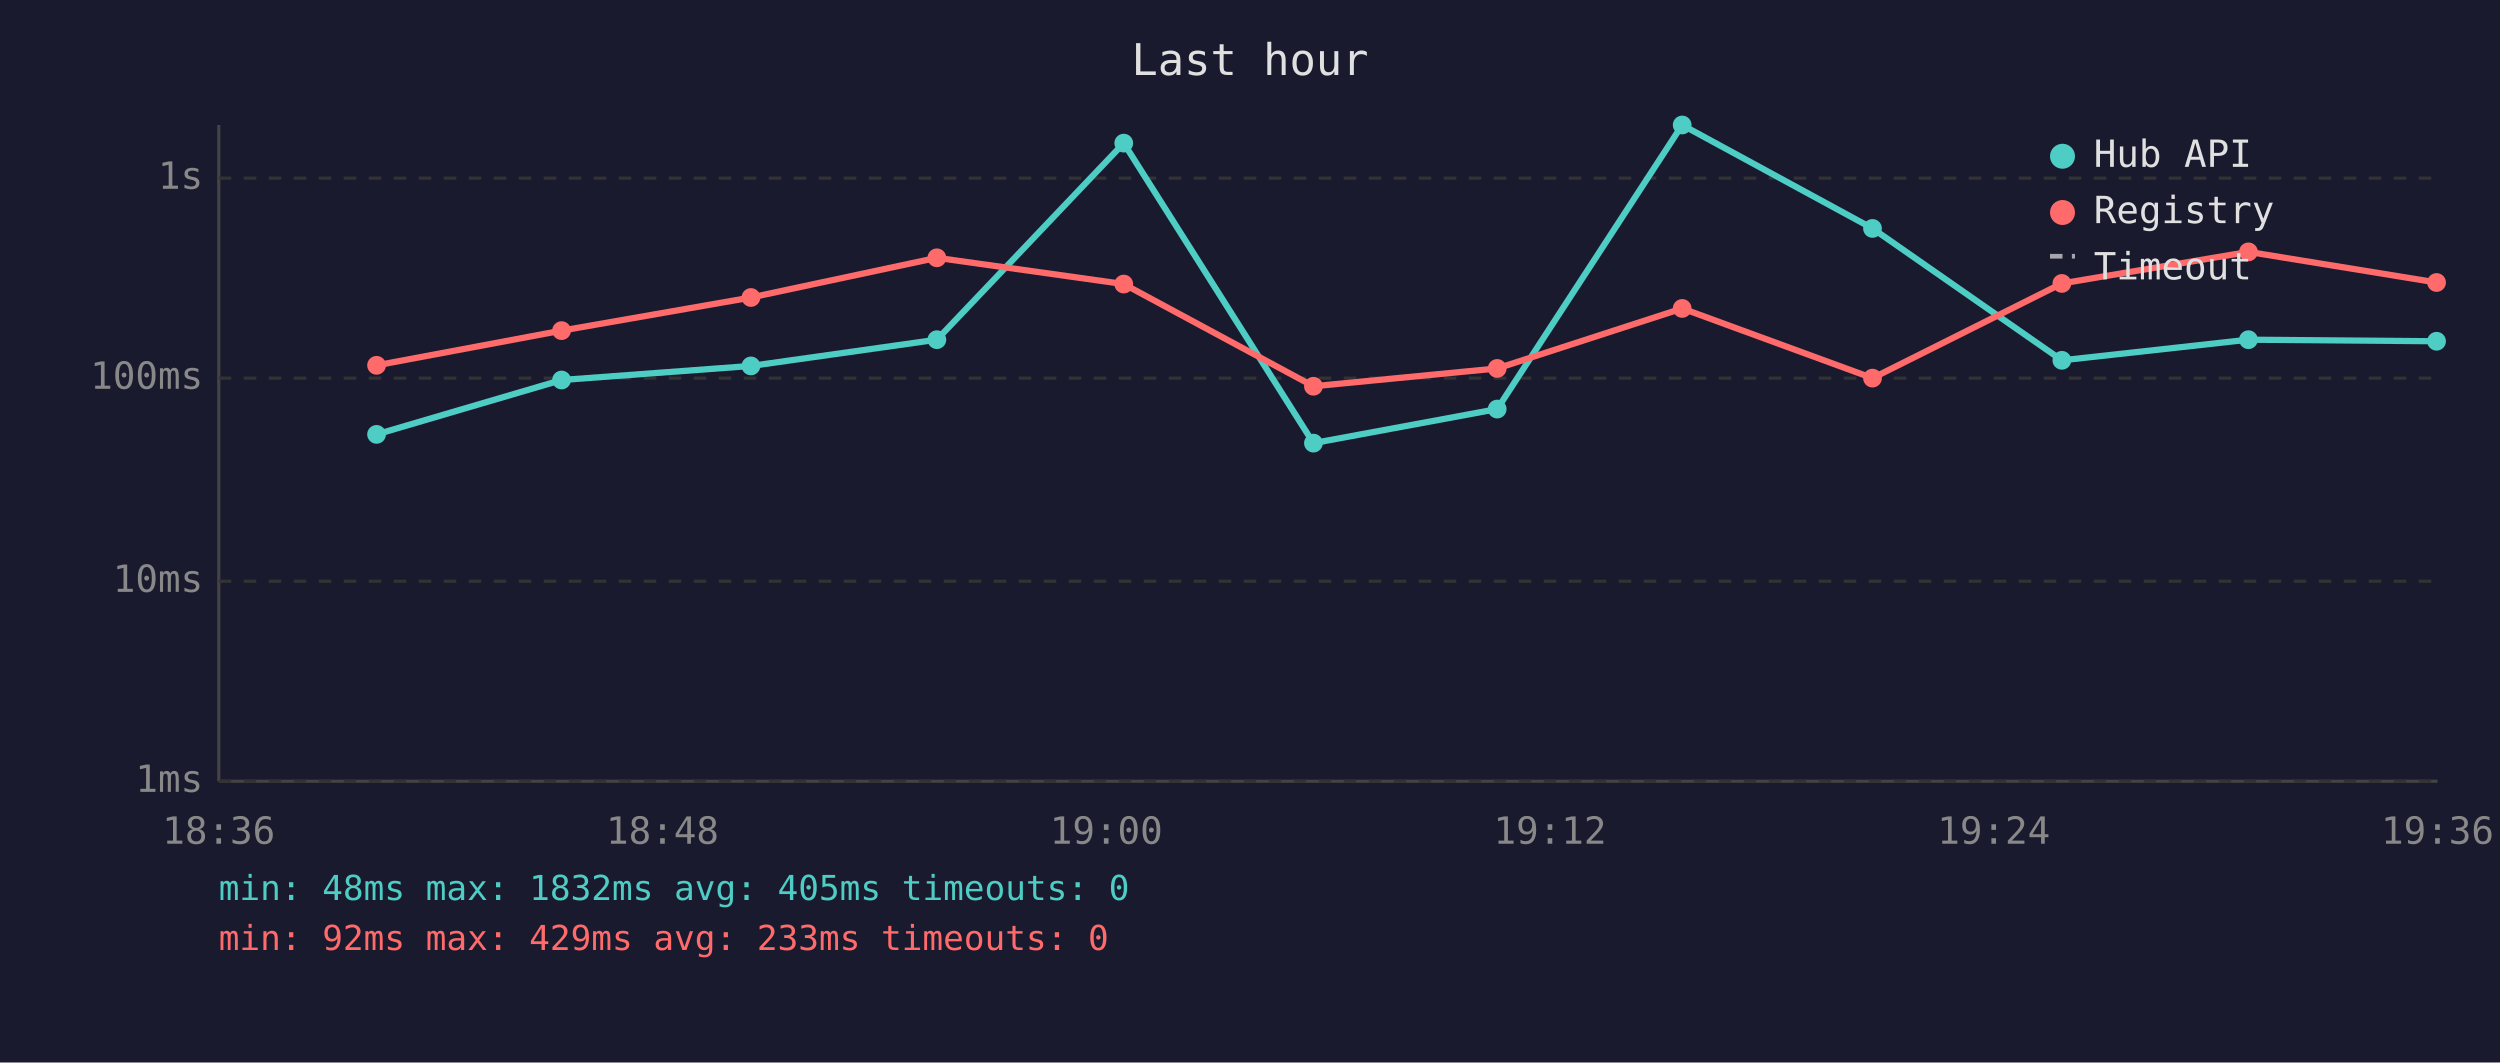
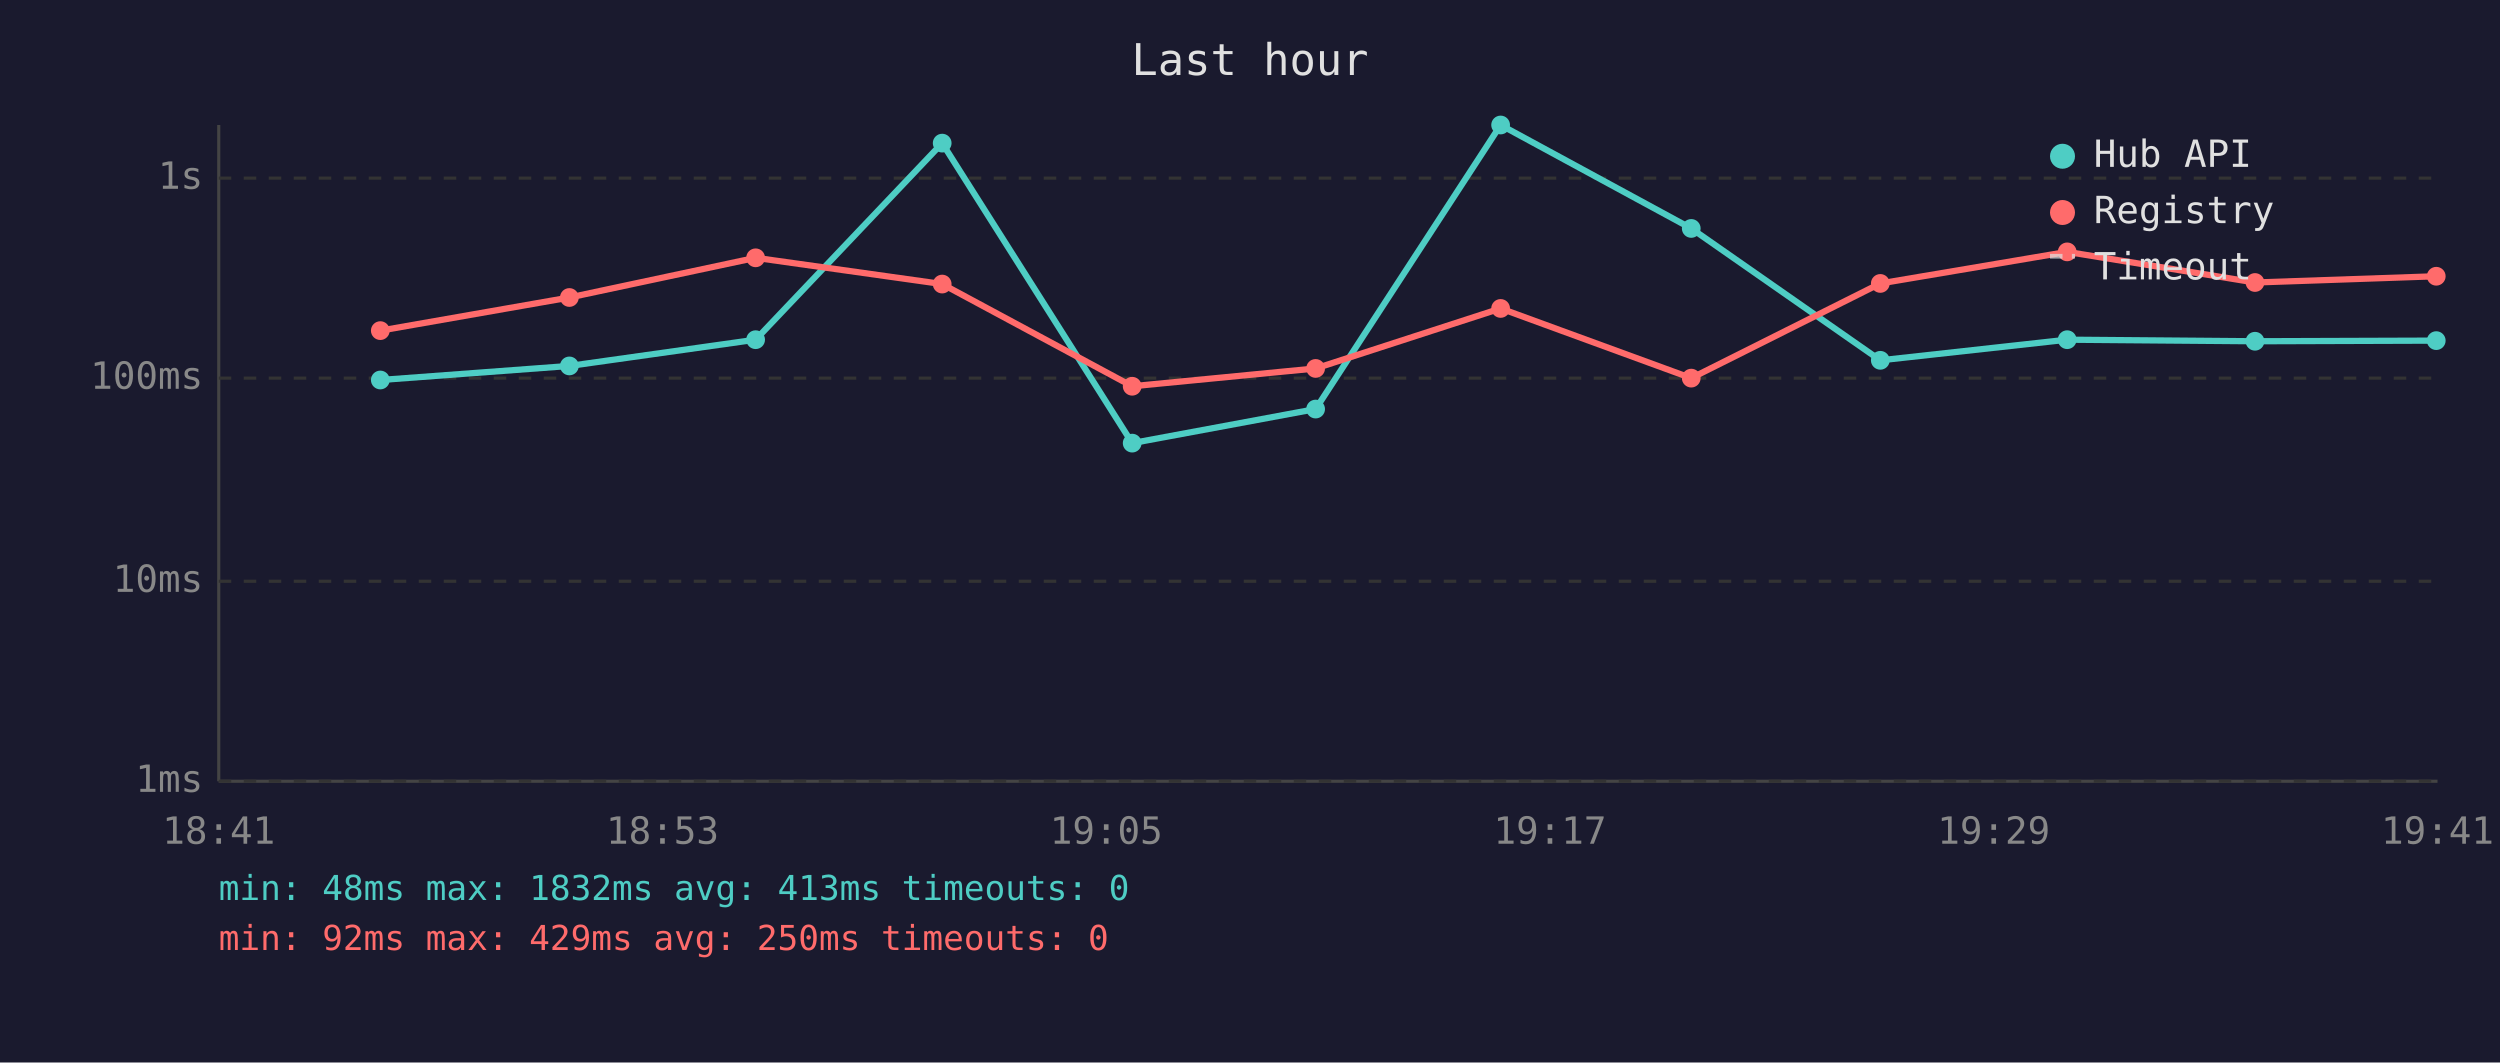
<svg xmlns="http://www.w3.org/2000/svg" viewBox="0 0 800 340" font-family="monospace" font-size="12">
  <rect width="800" height="340" fill="#1a1a2e" />
  <text x="400" y="24" fill="#e0e0e0" font-size="14" text-anchor="middle">Last hour</text>
  <line x1="70" y1="40" x2="70" y2="250" stroke="#444" stroke-width="1" />
  <line x1="70" y1="250" x2="780" y2="250" stroke="#444" stroke-width="1" />
  <line x1="70" y1="250" x2="780" y2="250" stroke="#333" stroke-width="1" stroke-dasharray="4" />
  <text x="65" y="250" fill="#888" text-anchor="end" dominant-baseline="middle">1ms</text>
  <line x1="70" y1="186" x2="780" y2="186" stroke="#333" stroke-width="1" stroke-dasharray="4" />
  <text x="65" y="186" fill="#888" text-anchor="end" dominant-baseline="middle">10ms</text>
  <line x1="70" y1="121" x2="780" y2="121" stroke="#333" stroke-width="1" stroke-dasharray="4" />
  <text x="65" y="121" fill="#888" text-anchor="end" dominant-baseline="middle">100ms</text>
  <line x1="70" y1="57" x2="780" y2="57" stroke="#333" stroke-width="1" stroke-dasharray="4" />
  <text x="65" y="57" fill="#888" text-anchor="end" dominant-baseline="middle">1s</text>
-   <text x="70" y="270" fill="#888" text-anchor="middle">18:36</text>
-   <text x="212" y="270" fill="#888" text-anchor="middle">18:48</text>
-   <text x="354" y="270" fill="#888" text-anchor="middle">19:00</text>
-   <text x="496" y="270" fill="#888" text-anchor="middle">19:12</text>
-   <text x="638" y="270" fill="#888" text-anchor="middle">19:24</text>
-   <text x="780" y="270" fill="#888" text-anchor="middle">19:36</text>
-   <polyline points="120.5,139.0 179.7,121.6 240.3,117.1 299.8,108.7 359.6,45.8 420.3,141.8 479.1,130.9 538.3,40.0 599.2,73.1 659.8,115.3 719.5,108.7 779.7,109.2" fill="none" stroke="#4ecdc4" stroke-width="2" opacity="1" />
-   <circle cx="120.5" cy="139.0" r="3" fill="#4ecdc4" />
-   <circle cx="179.7" cy="121.6" r="3" fill="#4ecdc4" />
-   <circle cx="240.3" cy="117.1" r="3" fill="#4ecdc4" />
-   <circle cx="299.8" cy="108.7" r="3" fill="#4ecdc4" />
-   <circle cx="359.6" cy="45.8" r="3" fill="#4ecdc4" />
-   <circle cx="420.3" cy="141.8" r="3" fill="#4ecdc4" />
-   <circle cx="479.1" cy="130.9" r="3" fill="#4ecdc4" />
-   <circle cx="538.3" cy="40.0" r="3" fill="#4ecdc4" />
-   <circle cx="599.2" cy="73.1" r="3" fill="#4ecdc4" />
-   <circle cx="659.8" cy="115.3" r="3" fill="#4ecdc4" />
-   <circle cx="719.5" cy="108.7" r="3" fill="#4ecdc4" />
-   <circle cx="779.7" cy="109.2" r="3" fill="#4ecdc4" />
-   <polyline points="120.5,116.9 179.7,105.8 240.3,95.2 299.8,82.5 359.6,90.9 420.3,123.6 479.1,117.9 538.3,98.7 599.2,121.0 659.8,90.7 719.5,80.6 779.7,90.4" fill="none" stroke="#ff6b6b" stroke-width="2" opacity="1" />
-   <circle cx="120.5" cy="116.9" r="3" fill="#ff6b6b" />
-   <circle cx="179.7" cy="105.8" r="3" fill="#ff6b6b" />
-   <circle cx="240.3" cy="95.2" r="3" fill="#ff6b6b" />
-   <circle cx="299.8" cy="82.5" r="3" fill="#ff6b6b" />
-   <circle cx="359.6" cy="90.9" r="3" fill="#ff6b6b" />
-   <circle cx="420.3" cy="123.6" r="3" fill="#ff6b6b" />
-   <circle cx="479.1" cy="117.9" r="3" fill="#ff6b6b" />
-   <circle cx="538.3" cy="98.7" r="3" fill="#ff6b6b" />
-   <circle cx="599.2" cy="121.0" r="3" fill="#ff6b6b" />
-   <circle cx="659.8" cy="90.7" r="3" fill="#ff6b6b" />
-   <circle cx="719.5" cy="80.6" r="3" fill="#ff6b6b" />
-   <circle cx="779.7" cy="90.4" r="3" fill="#ff6b6b" />
+   <text x="70" y="270" fill="#888" text-anchor="middle">18:41</text>
+   <text x="212" y="270" fill="#888" text-anchor="middle">18:53</text>
+   <text x="354" y="270" fill="#888" text-anchor="middle">19:05</text>
+   <text x="496" y="270" fill="#888" text-anchor="middle">19:17</text>
+   <text x="638" y="270" fill="#888" text-anchor="middle">19:29</text>
+   <text x="780" y="270" fill="#888" text-anchor="middle">19:41</text>
+   <polyline points="121.7,121.6 182.2,117.1 241.8,108.7 301.5,45.8 362.3,141.8 421.0,130.9 480.2,40.0 541.2,73.1 601.7,115.3 661.5,108.7 721.6,109.2 779.6,109.0" fill="none" stroke="#4ecdc4" stroke-width="2" opacity="1" />
+   <circle cx="121.7" cy="121.6" r="3" fill="#4ecdc4" />
+   <circle cx="182.2" cy="117.1" r="3" fill="#4ecdc4" />
+   <circle cx="241.8" cy="108.7" r="3" fill="#4ecdc4" />
+   <circle cx="301.5" cy="45.8" r="3" fill="#4ecdc4" />
+   <circle cx="362.3" cy="141.8" r="3" fill="#4ecdc4" />
+   <circle cx="421.0" cy="130.9" r="3" fill="#4ecdc4" />
+   <circle cx="480.2" cy="40.0" r="3" fill="#4ecdc4" />
+   <circle cx="541.2" cy="73.1" r="3" fill="#4ecdc4" />
+   <circle cx="601.7" cy="115.3" r="3" fill="#4ecdc4" />
+   <circle cx="661.5" cy="108.7" r="3" fill="#4ecdc4" />
+   <circle cx="721.6" cy="109.2" r="3" fill="#4ecdc4" />
+   <circle cx="779.6" cy="109.0" r="3" fill="#4ecdc4" />
+   <polyline points="121.7,105.8 182.2,95.2 241.8,82.5 301.5,90.9 362.3,123.6 421.0,117.9 480.2,98.7 541.2,121.0 601.7,90.7 661.5,80.6 721.6,90.4 779.6,88.4" fill="none" stroke="#ff6b6b" stroke-width="2" opacity="1" />
+   <circle cx="121.7" cy="105.8" r="3" fill="#ff6b6b" />
+   <circle cx="182.2" cy="95.2" r="3" fill="#ff6b6b" />
+   <circle cx="241.8" cy="82.5" r="3" fill="#ff6b6b" />
+   <circle cx="301.5" cy="90.9" r="3" fill="#ff6b6b" />
+   <circle cx="362.3" cy="123.6" r="3" fill="#ff6b6b" />
+   <circle cx="421.0" cy="117.9" r="3" fill="#ff6b6b" />
+   <circle cx="480.2" cy="98.7" r="3" fill="#ff6b6b" />
+   <circle cx="541.2" cy="121.0" r="3" fill="#ff6b6b" />
+   <circle cx="601.7" cy="90.7" r="3" fill="#ff6b6b" />
+   <circle cx="661.5" cy="80.6" r="3" fill="#ff6b6b" />
+   <circle cx="721.6" cy="90.4" r="3" fill="#ff6b6b" />
+   <circle cx="779.6" cy="88.4" r="3" fill="#ff6b6b" />
  <circle cx="660" cy="50" r="4" fill="#4ecdc4" />
  <text x="670" y="50" fill="#e0e0e0" dominant-baseline="middle">Hub API</text>
  <circle cx="660" cy="68" r="4" fill="#ff6b6b" />
  <text x="670" y="68" fill="#e0e0e0" dominant-baseline="middle">Registry</text>
  <line x1="656" y1="82" x2="664" y2="82" stroke="#e0e0e0" stroke-width="1.5" stroke-dasharray="4,3" opacity="0.7" />
  <text x="670" y="86" fill="#e0e0e0" dominant-baseline="middle">Timeout</text>
-   <text x="70" y="288" fill="#4ecdc4" font-size="11">min: 48ms  max: 1832ms  avg: 405ms  timeouts: 0</text>
-   <text x="70" y="304" fill="#ff6b6b" font-size="11">min: 92ms  max: 429ms  avg: 233ms  timeouts: 0</text>
+   <text x="70" y="288" fill="#4ecdc4" font-size="11">min: 48ms  max: 1832ms  avg: 413ms  timeouts: 0</text>
+   <text x="70" y="304" fill="#ff6b6b" font-size="11">min: 92ms  max: 429ms  avg: 250ms  timeouts: 0</text>
</svg>
